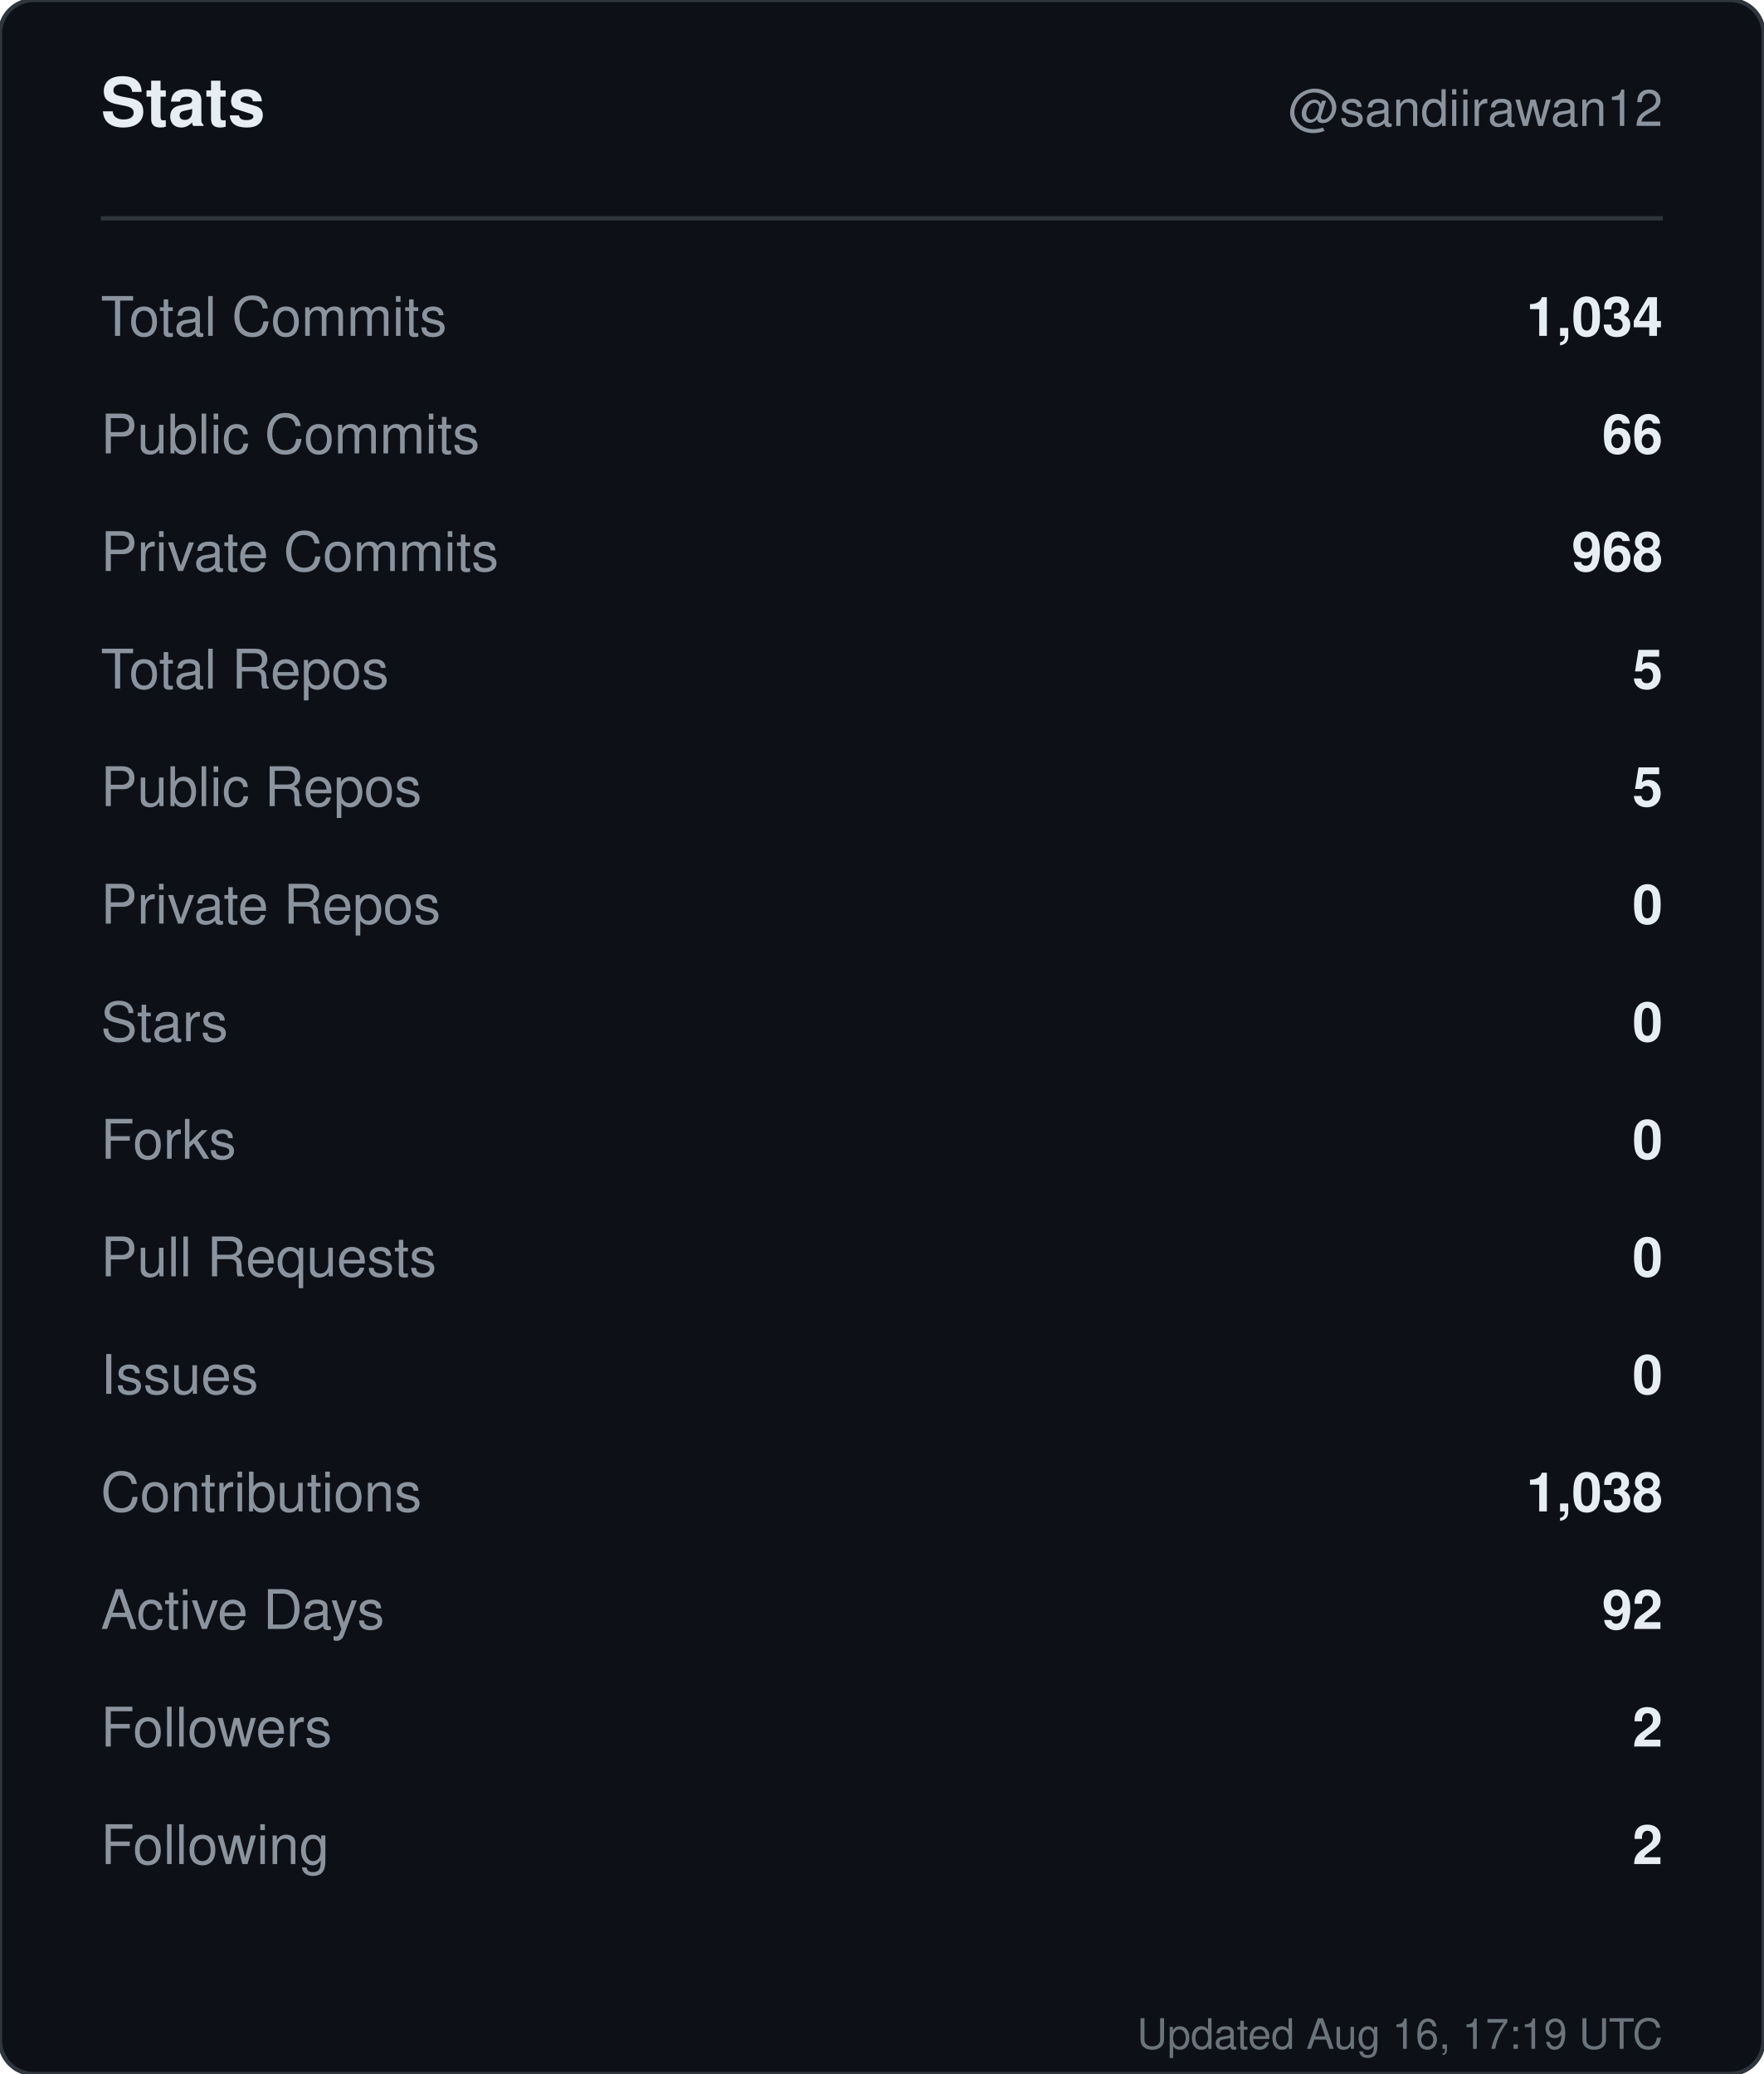
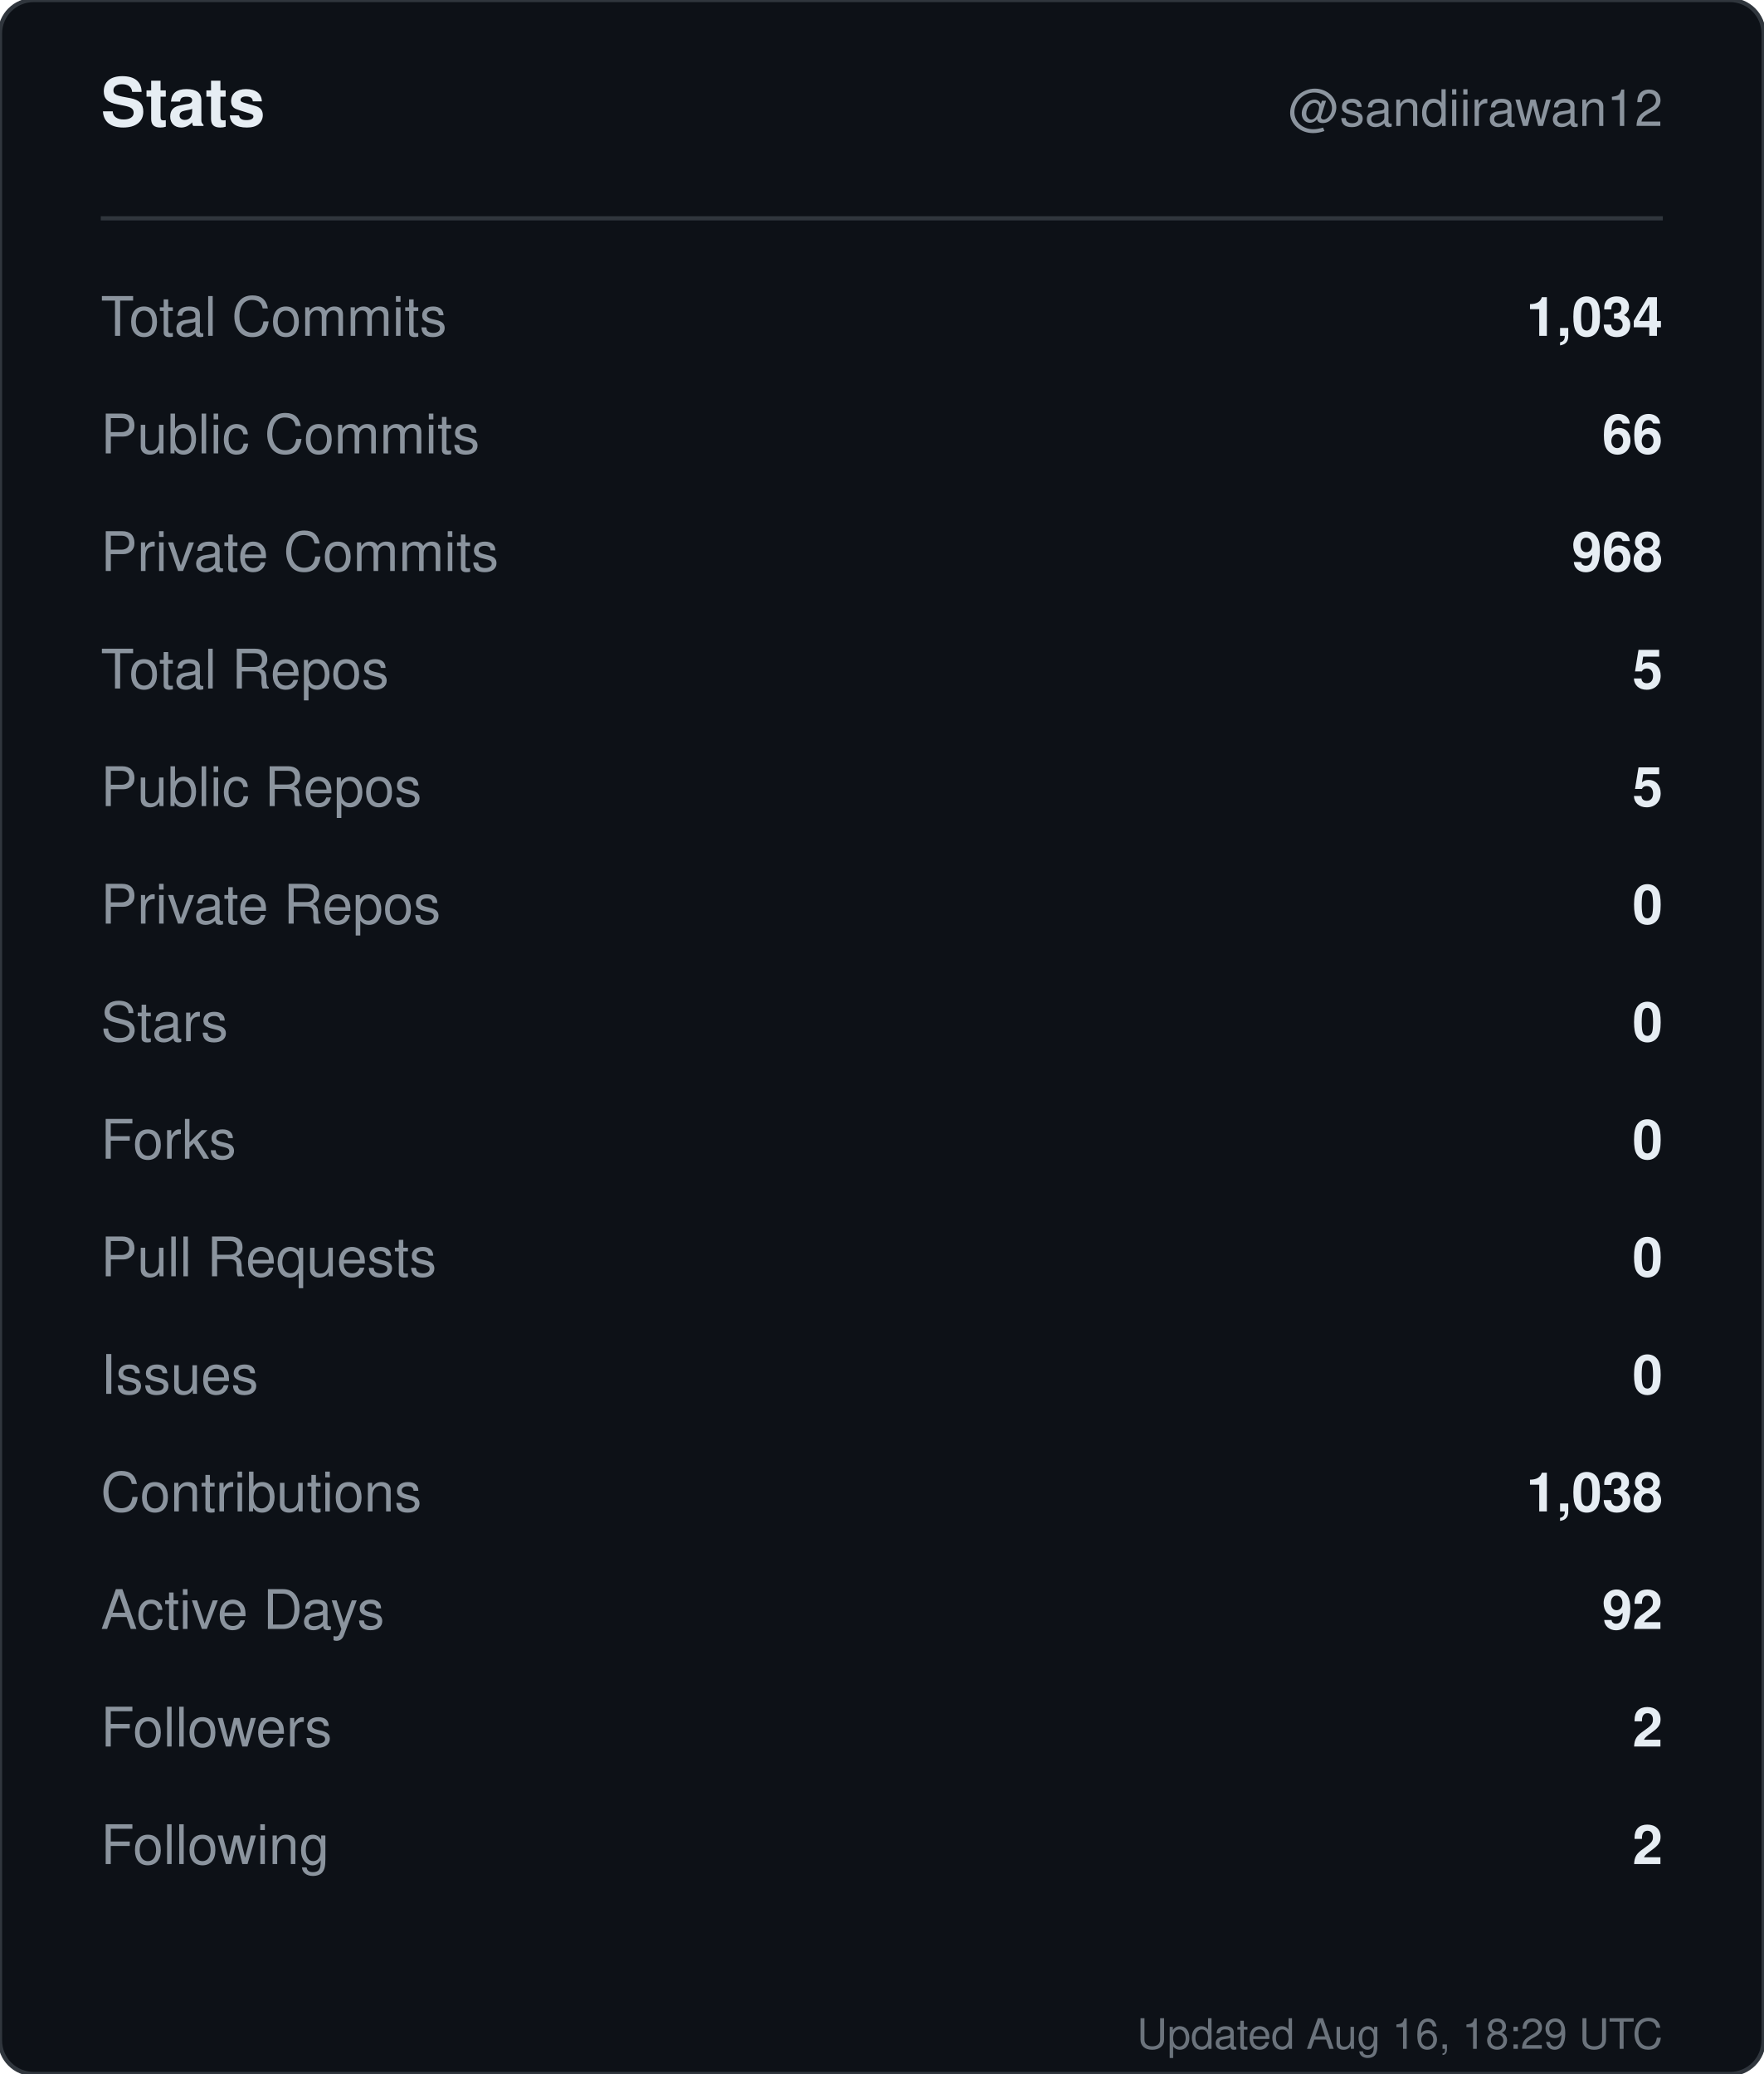
<svg xmlns="http://www.w3.org/2000/svg" width="420" height="494" viewBox="0 0 420 494" role="img" aria-label="Stats for sandiirawan12">
  <rect width="420" height="494" rx="8" fill="#0d1117" stroke="#30363d" />
  <g font-family="-apple-system, BlinkMacSystemFont, Segoe UI, Helvetica, Arial, sans-serif">
    <text x="24" y="30" fill="#e6edf3" font-size="16" font-weight="700">Stats</text>
    <text x="396" y="30" fill="#8b949e" font-size="12" text-anchor="end">@sandiirawan12</text>
    <line x1="24" y1="52" x2="396" y2="52" stroke="#30363d" />
    <text x="24" y="80" fill="#8b949e" font-size="13">Total Commits</text>
    <text x="396" y="80" fill="#e6edf3" font-size="13" font-weight="600" text-anchor="end">1,034</text>
    <text x="24" y="108" fill="#8b949e" font-size="13">Public Commits</text>
    <text x="396" y="108" fill="#e6edf3" font-size="13" font-weight="600" text-anchor="end">66</text>
    <text x="24" y="136" fill="#8b949e" font-size="13">Private Commits</text>
    <text x="396" y="136" fill="#e6edf3" font-size="13" font-weight="600" text-anchor="end">968</text>
    <text x="24" y="164" fill="#8b949e" font-size="13">Total Repos</text>
    <text x="396" y="164" fill="#e6edf3" font-size="13" font-weight="600" text-anchor="end">5</text>
    <text x="24" y="192" fill="#8b949e" font-size="13">Public Repos</text>
    <text x="396" y="192" fill="#e6edf3" font-size="13" font-weight="600" text-anchor="end">5</text>
    <text x="24" y="220" fill="#8b949e" font-size="13">Private Repos</text>
    <text x="396" y="220" fill="#e6edf3" font-size="13" font-weight="600" text-anchor="end">0</text>
    <text x="24" y="248" fill="#8b949e" font-size="13">Stars</text>
    <text x="396" y="248" fill="#e6edf3" font-size="13" font-weight="600" text-anchor="end">0</text>
    <text x="24" y="276" fill="#8b949e" font-size="13">Forks</text>
    <text x="396" y="276" fill="#e6edf3" font-size="13" font-weight="600" text-anchor="end">0</text>
    <text x="24" y="304" fill="#8b949e" font-size="13">Pull Requests</text>
    <text x="396" y="304" fill="#e6edf3" font-size="13" font-weight="600" text-anchor="end">0</text>
    <text x="24" y="332" fill="#8b949e" font-size="13">Issues</text>
    <text x="396" y="332" fill="#e6edf3" font-size="13" font-weight="600" text-anchor="end">0</text>
    <text x="24" y="360" fill="#8b949e" font-size="13">Contributions</text>
    <text x="396" y="360" fill="#e6edf3" font-size="13" font-weight="600" text-anchor="end">1,038</text>
    <text x="24" y="388" fill="#8b949e" font-size="13">Active Days</text>
    <text x="396" y="388" fill="#e6edf3" font-size="13" font-weight="600" text-anchor="end">92</text>
    <text x="24" y="416" fill="#8b949e" font-size="13">Followers</text>
    <text x="396" y="416" fill="#e6edf3" font-size="13" font-weight="600" text-anchor="end">2</text>
    <text x="24" y="444" fill="#8b949e" font-size="13">Following</text>
    <text x="396" y="444" fill="#e6edf3" font-size="13" font-weight="600" text-anchor="end">2</text>
-     <text x="396" y="488" fill="#8b949e" font-size="10" text-anchor="end" opacity="0.75">Updated Aug 16, 17:19 UTC</text>
+     <text x="396" y="488" fill="#8b949e" font-size="10" text-anchor="end" opacity="0.75">Updated Aug 16, 18:29 UTC</text>
  </g>
</svg>
